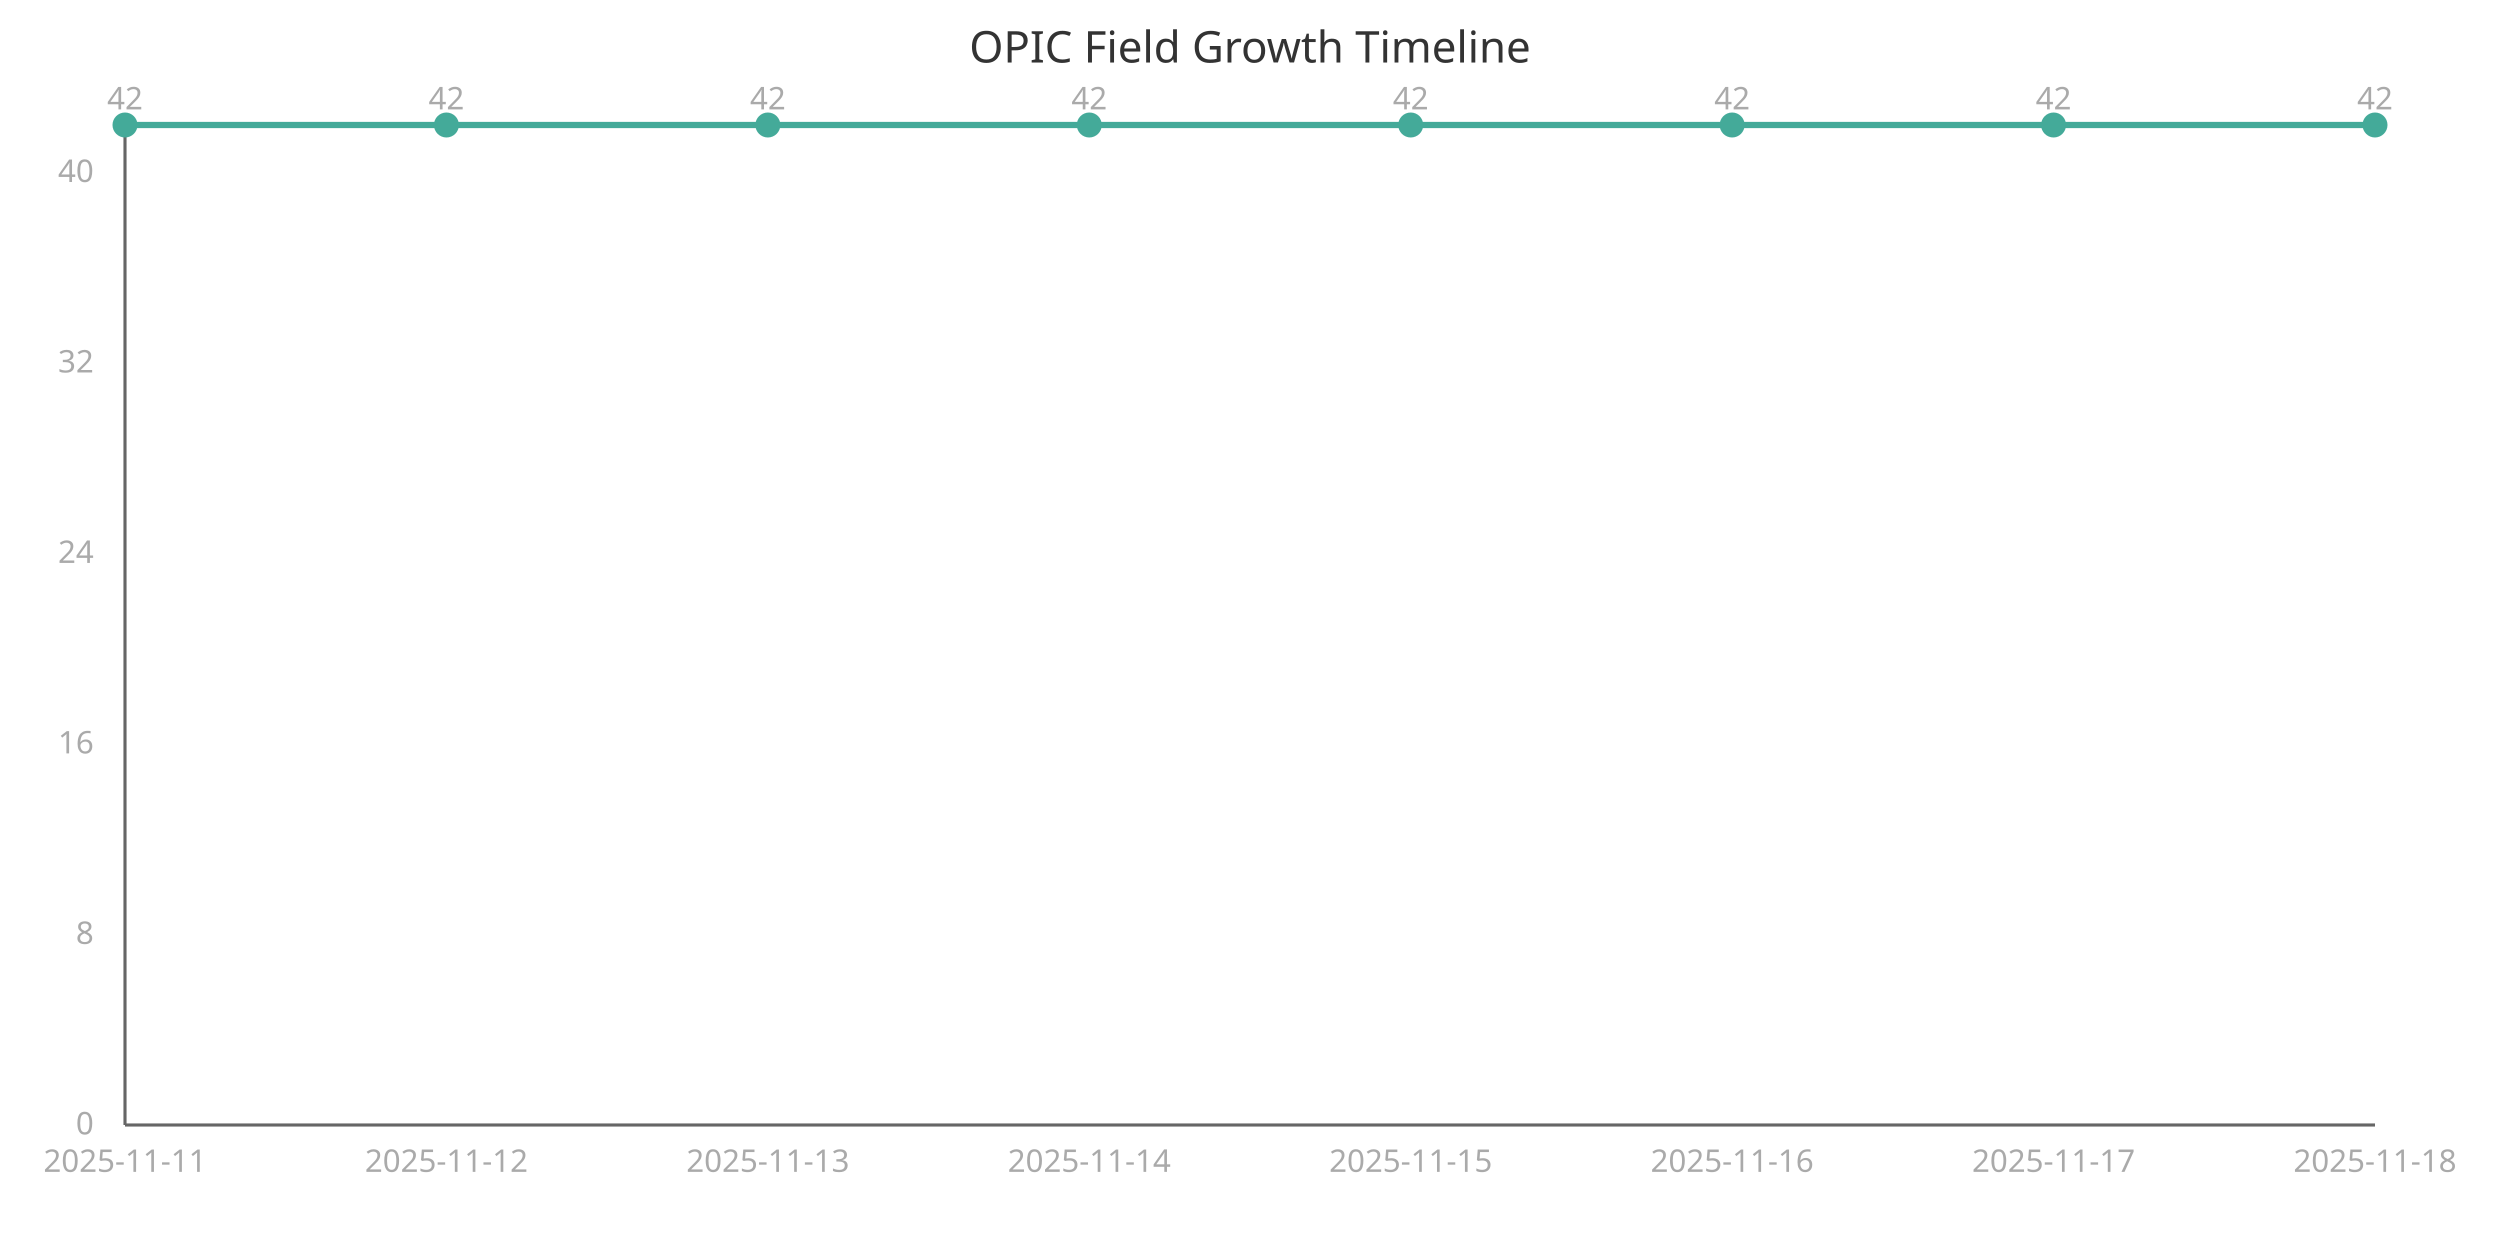
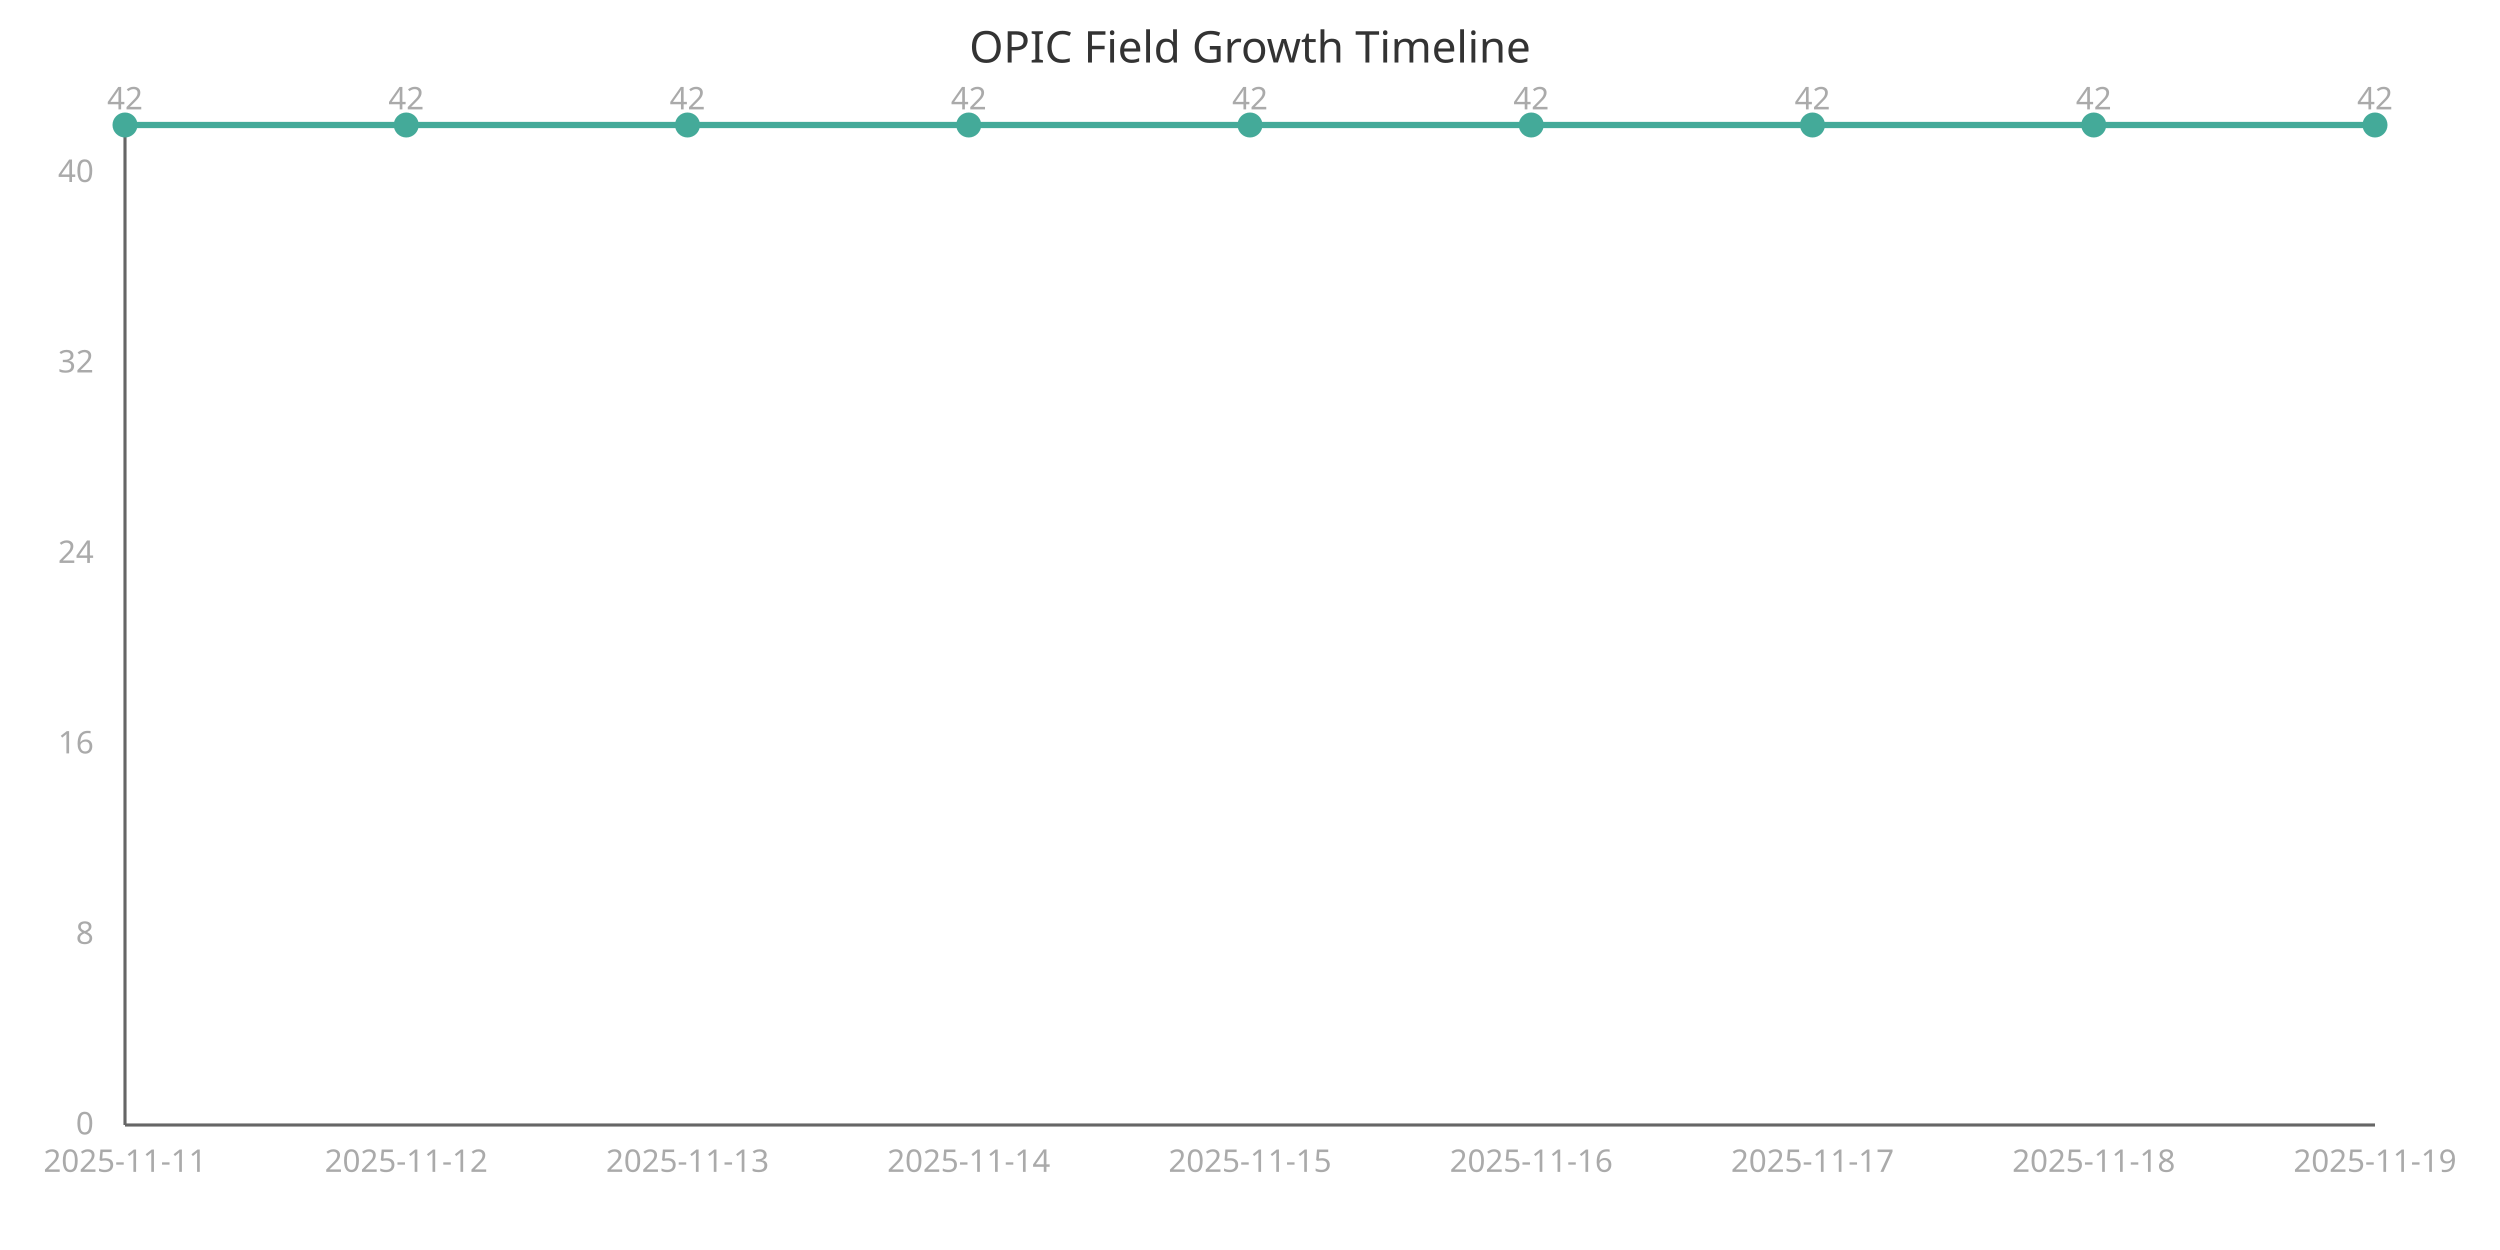
<svg xmlns="http://www.w3.org/2000/svg" width="800" height="400" viewBox="0 0 800 400">
  <style>
    .axis{stroke:#666;stroke-width:1}
    .line{stroke:#4a9;stroke-width:2;fill:none}
    .point{fill:#4a9;r:4}
    .label{font:10px sans-serif;fill:#aaa}
    .title{font:14px sans-serif;fill:#333}
  </style>
  <text x="400" y="20" class="title" text-anchor="middle">OPIC Field Growth Timeline</text>
  <line x1="40" y1="40" x2="40" y2="360" class="axis" />
  <line x1="40" y1="360" x2="760" y2="360" class="axis" />
-   <path d="M 40.0,40.0 L 142.857,40.0 L 245.714,40.0 L 348.571,40.0 L 451.429,40.0 L 554.286,40.0 L 657.143,40.0 L 760.0,40.0" class="line" />
+   <path d="M 40.0,40.0 L 130.0,40.0 L 220.0,40.0 L 310.0,40.0 L 400.0,40.0 L 490.0,40.0 L 580.0,40.0 L 670.0,40.0 L 760.0,40.0" class="line" />
  <circle cx="40.0" cy="40.0" class="point" />
  <text x="40.0" y="375" class="label" text-anchor="middle">2025-11-11</text>
  <text x="40.0" y="35.0" class="label" text-anchor="middle">42</text>
-   <circle cx="142.857" cy="40.0" class="point" />
-   <text x="142.857" y="375" class="label" text-anchor="middle">2025-11-12</text>
-   <text x="142.857" y="35.0" class="label" text-anchor="middle">42</text>
-   <circle cx="245.714" cy="40.0" class="point" />
-   <text x="245.714" y="375" class="label" text-anchor="middle">2025-11-13</text>
-   <text x="245.714" y="35.0" class="label" text-anchor="middle">42</text>
-   <circle cx="348.571" cy="40.0" class="point" />
-   <text x="348.571" y="375" class="label" text-anchor="middle">2025-11-14</text>
-   <text x="348.571" y="35.0" class="label" text-anchor="middle">42</text>
-   <circle cx="451.429" cy="40.0" class="point" />
-   <text x="451.429" y="375" class="label" text-anchor="middle">2025-11-15</text>
-   <text x="451.429" y="35.0" class="label" text-anchor="middle">42</text>
-   <circle cx="554.286" cy="40.0" class="point" />
-   <text x="554.286" y="375" class="label" text-anchor="middle">2025-11-16</text>
-   <text x="554.286" y="35.0" class="label" text-anchor="middle">42</text>
-   <circle cx="657.143" cy="40.0" class="point" />
-   <text x="657.143" y="375" class="label" text-anchor="middle">2025-11-17</text>
-   <text x="657.143" y="35.0" class="label" text-anchor="middle">42</text>
+   <circle cx="130.0" cy="40.0" class="point" />
+   <text x="130.0" y="375" class="label" text-anchor="middle">2025-11-12</text>
+   <text x="130.0" y="35.0" class="label" text-anchor="middle">42</text>
+   <circle cx="220.0" cy="40.0" class="point" />
+   <text x="220.0" y="375" class="label" text-anchor="middle">2025-11-13</text>
+   <text x="220.0" y="35.0" class="label" text-anchor="middle">42</text>
+   <circle cx="310.0" cy="40.0" class="point" />
+   <text x="310.0" y="375" class="label" text-anchor="middle">2025-11-14</text>
+   <text x="310.0" y="35.0" class="label" text-anchor="middle">42</text>
+   <circle cx="400.0" cy="40.0" class="point" />
+   <text x="400.0" y="375" class="label" text-anchor="middle">2025-11-15</text>
+   <text x="400.0" y="35.0" class="label" text-anchor="middle">42</text>
+   <circle cx="490.0" cy="40.0" class="point" />
+   <text x="490.0" y="375" class="label" text-anchor="middle">2025-11-16</text>
+   <text x="490.0" y="35.0" class="label" text-anchor="middle">42</text>
+   <circle cx="580.0" cy="40.0" class="point" />
+   <text x="580.0" y="375" class="label" text-anchor="middle">2025-11-17</text>
+   <text x="580.0" y="35.0" class="label" text-anchor="middle">42</text>
+   <circle cx="670.0" cy="40.0" class="point" />
+   <text x="670.0" y="375" class="label" text-anchor="middle">2025-11-18</text>
+   <text x="670.0" y="35.0" class="label" text-anchor="middle">42</text>
  <circle cx="760.0" cy="40.0" class="point" />
-   <text x="760.0" y="375" class="label" text-anchor="middle">2025-11-18</text>
+   <text x="760.0" y="375" class="label" text-anchor="middle">2025-11-19</text>
  <text x="760.0" y="35.0" class="label" text-anchor="middle">42</text>
  <text x="30" y="363.0" class="label" text-anchor="end">0</text>
  <text x="30" y="302.048" class="label" text-anchor="end">8</text>
  <text x="30" y="241.095" class="label" text-anchor="end">16</text>
  <text x="30" y="180.143" class="label" text-anchor="end">24</text>
  <text x="30" y="119.19" class="label" text-anchor="end">32</text>
  <text x="30" y="58.238" class="label" text-anchor="end">40</text>
</svg>
